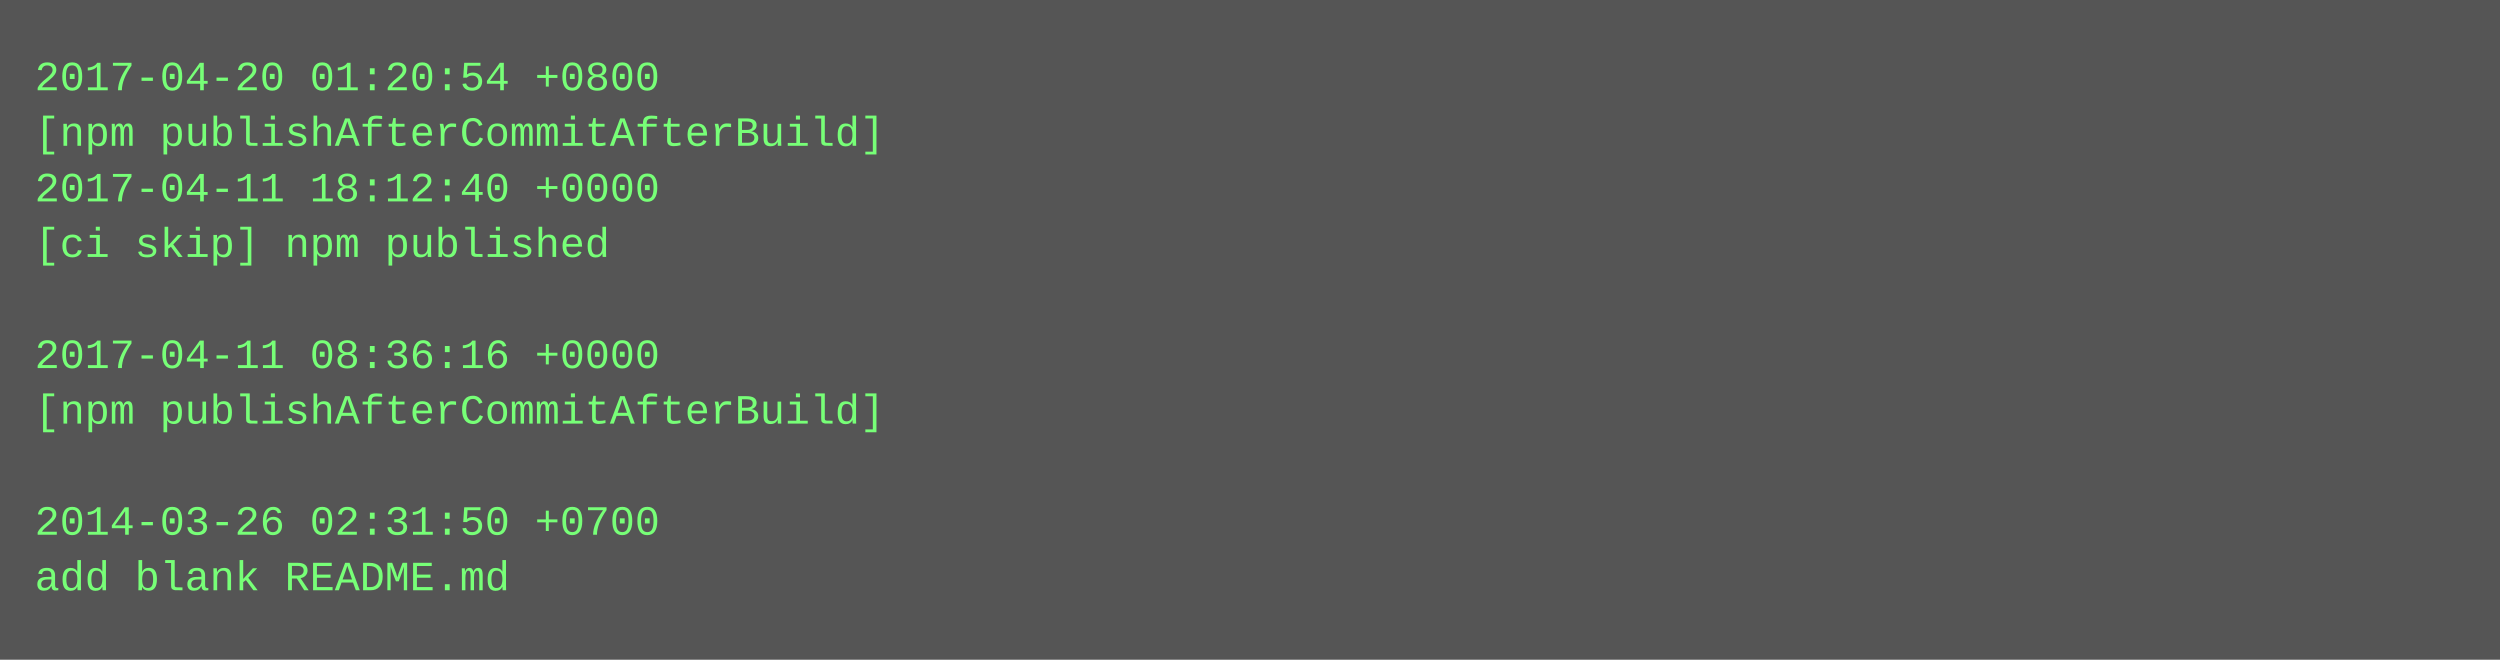
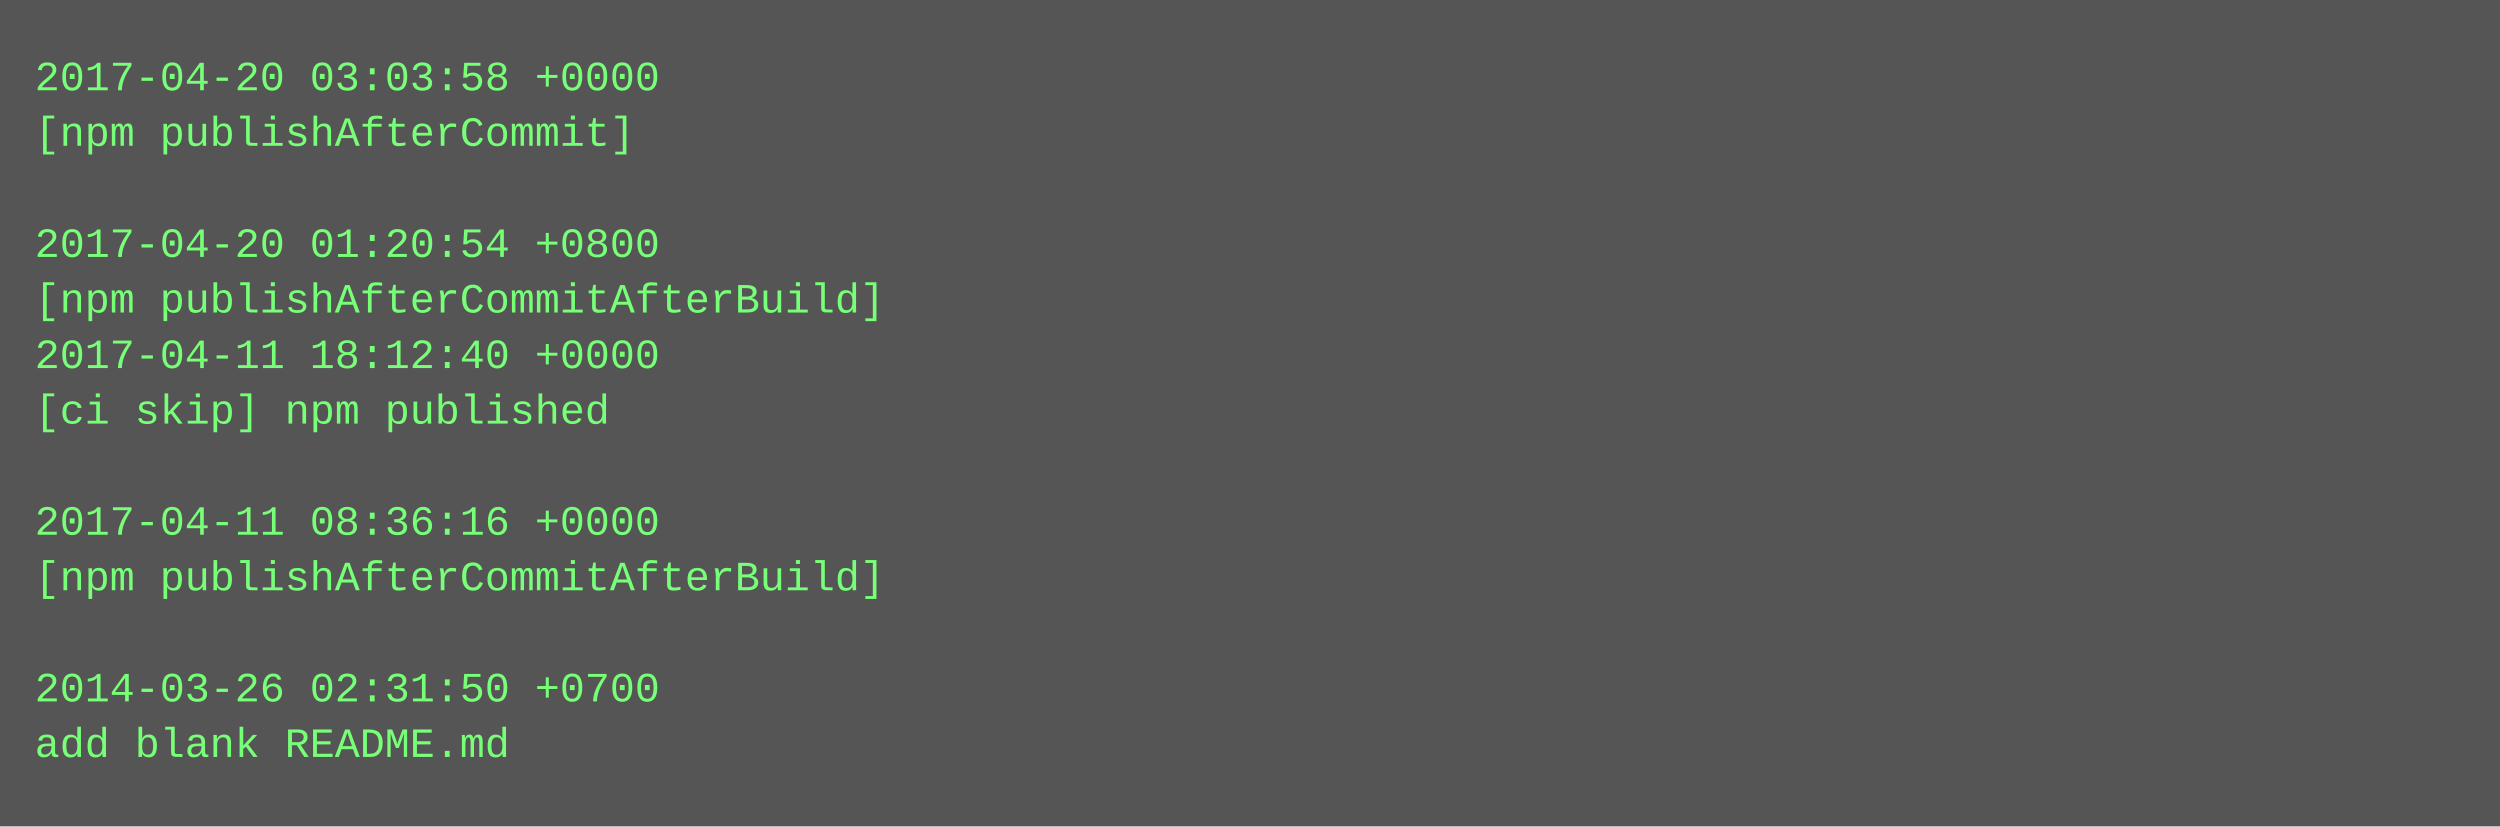
- <svg xmlns="http://www.w3.org/2000/svg" height="190" width="720">
-   <rect height="190" fill="#555" width="720" />
+ <svg xmlns="http://www.w3.org/2000/svg" height="238" width="720">
+   <rect height="238" fill="#555" width="720" />
  <text fill="#7f7" font-family="Courier New" font-size="12" xml:space="preserve">
-     <tspan x="10" y="26">2017-04-20 01:20:54 +0800</tspan>
-     <tspan x="10" y="42">[npm publishAfterCommitAfterBuild]</tspan>
-     <tspan x="10" y="58">2017-04-11 18:12:40 +0000</tspan>
-     <tspan x="10" y="74">[ci skip] npm published</tspan>
-     <tspan x="10" y="90" />
-     <tspan x="10" y="106">2017-04-11 08:36:16 +0000</tspan>
-     <tspan x="10" y="122">[npm publishAfterCommitAfterBuild]</tspan>
+     <tspan x="10" y="26">2017-04-20 03:03:58 +0000</tspan>
+     <tspan x="10" y="42">[npm publishAfterCommit]</tspan>
+     <tspan x="10" y="58" />
+     <tspan x="10" y="74">2017-04-20 01:20:54 +0800</tspan>
+     <tspan x="10" y="90">[npm publishAfterCommitAfterBuild]</tspan>
+     <tspan x="10" y="106">2017-04-11 18:12:40 +0000</tspan>
+     <tspan x="10" y="122">[ci skip] npm published</tspan>
    <tspan x="10" y="138" />
-     <tspan x="10" y="154">2014-03-26 02:31:50 +0700</tspan>
-     <tspan x="10" y="170">add blank README.md</tspan>
+     <tspan x="10" y="154">2017-04-11 08:36:16 +0000</tspan>
+     <tspan x="10" y="170">[npm publishAfterCommitAfterBuild]</tspan>
+     <tspan x="10" y="186" />
+     <tspan x="10" y="202">2014-03-26 02:31:50 +0700</tspan>
+     <tspan x="10" y="218">add blank README.md</tspan>
  </text>
</svg>
